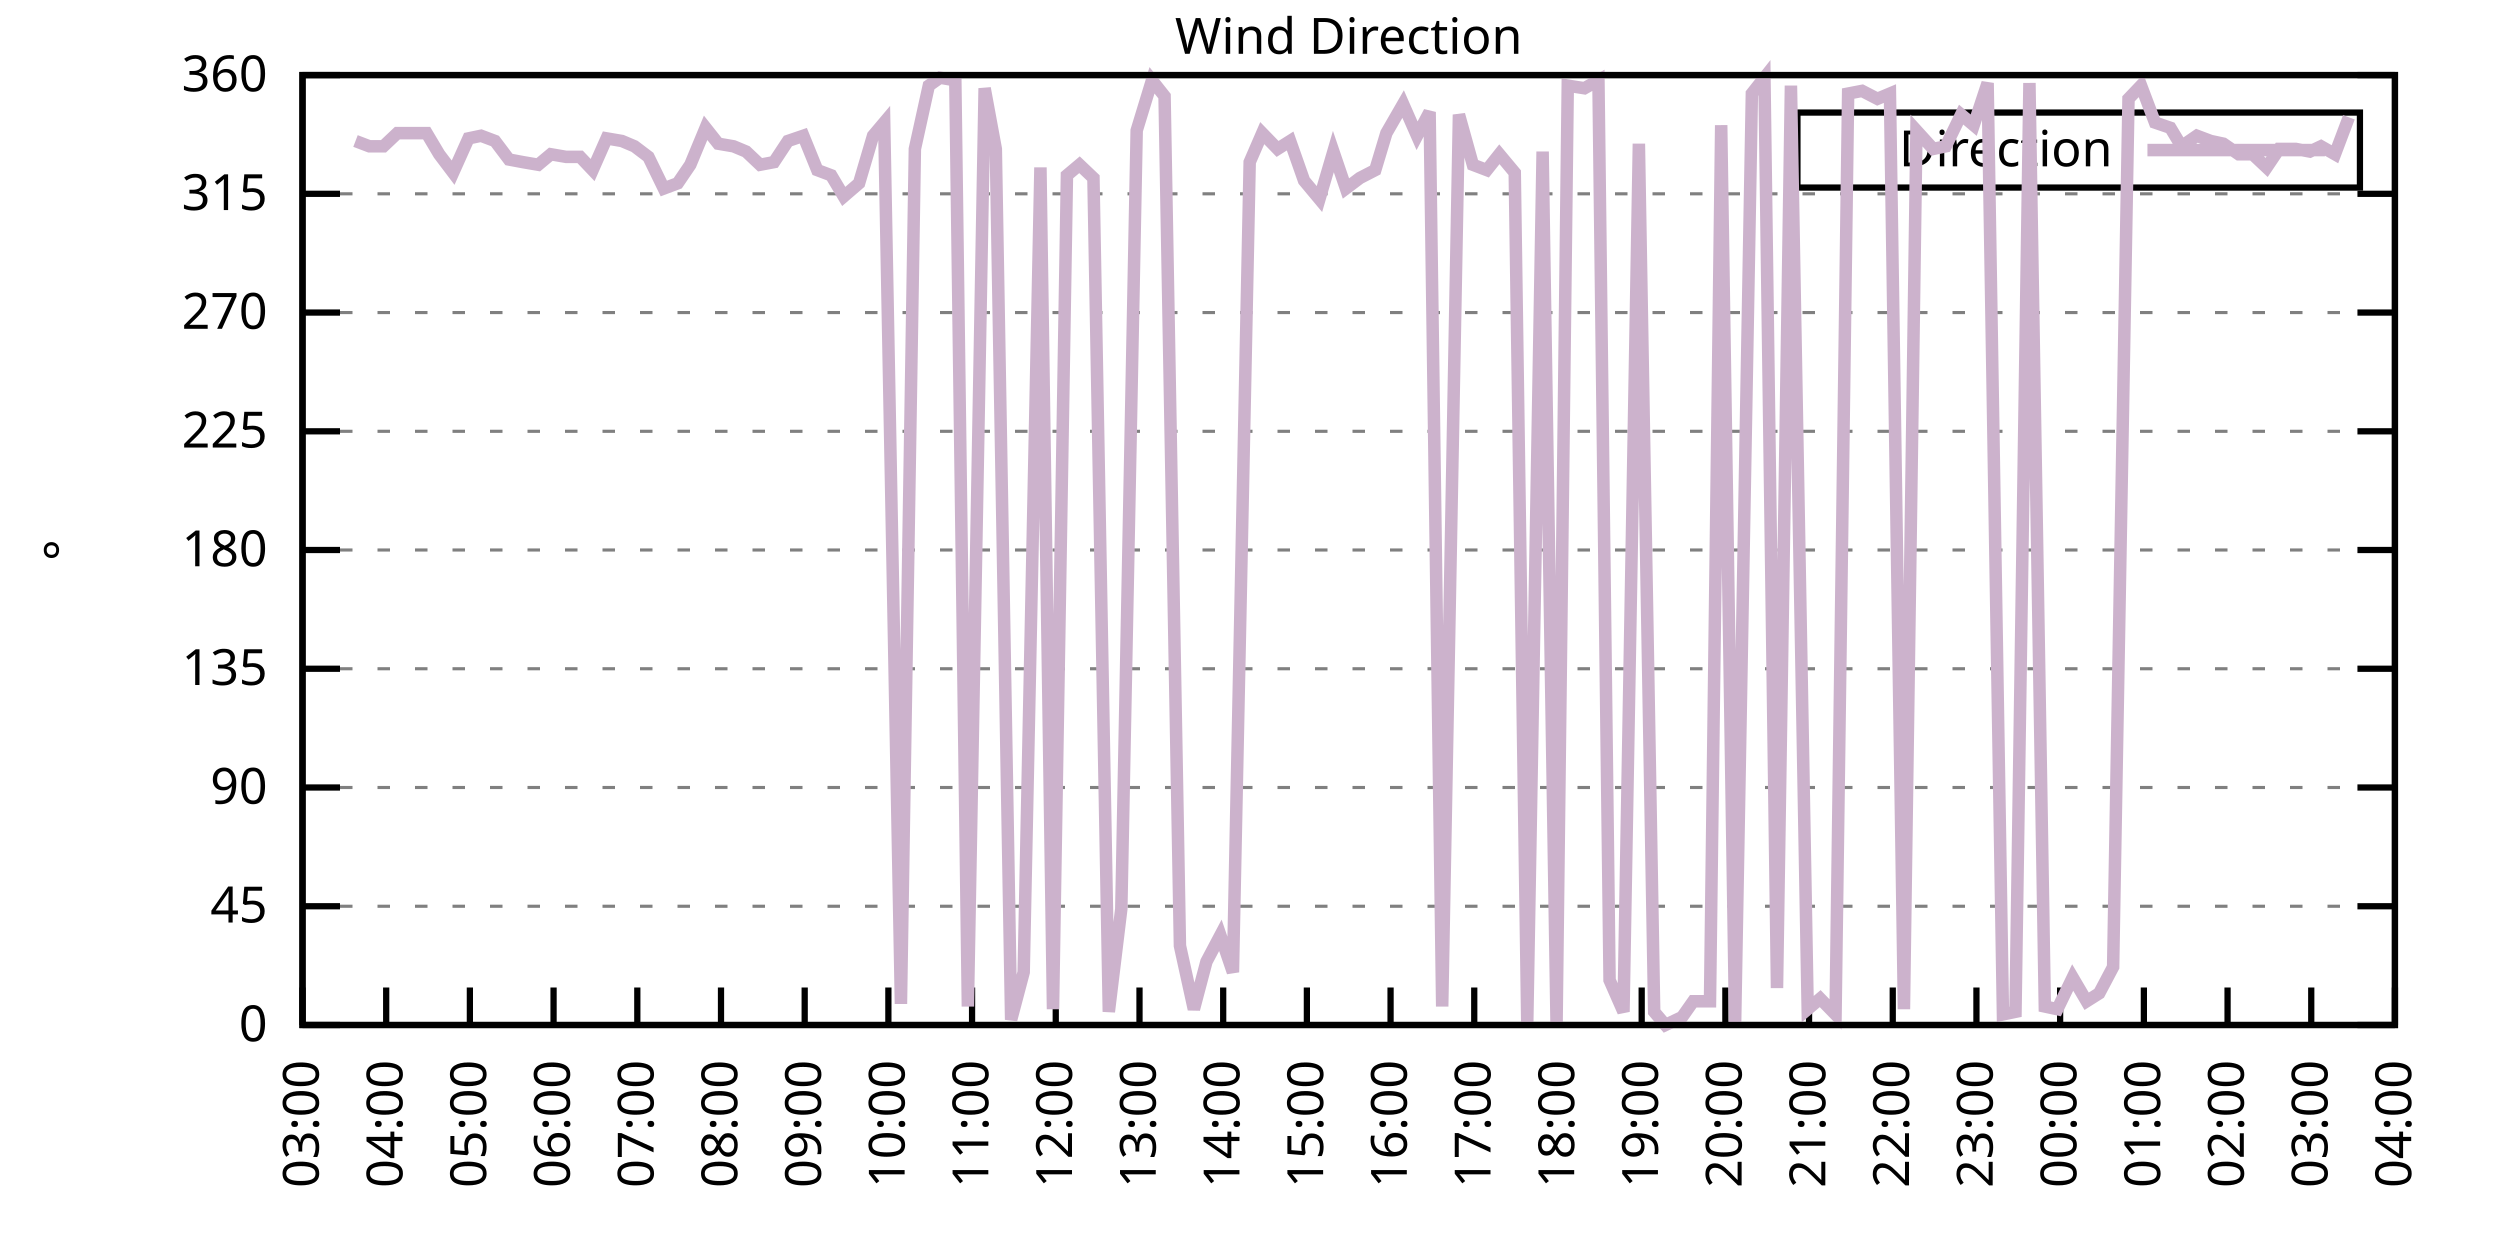
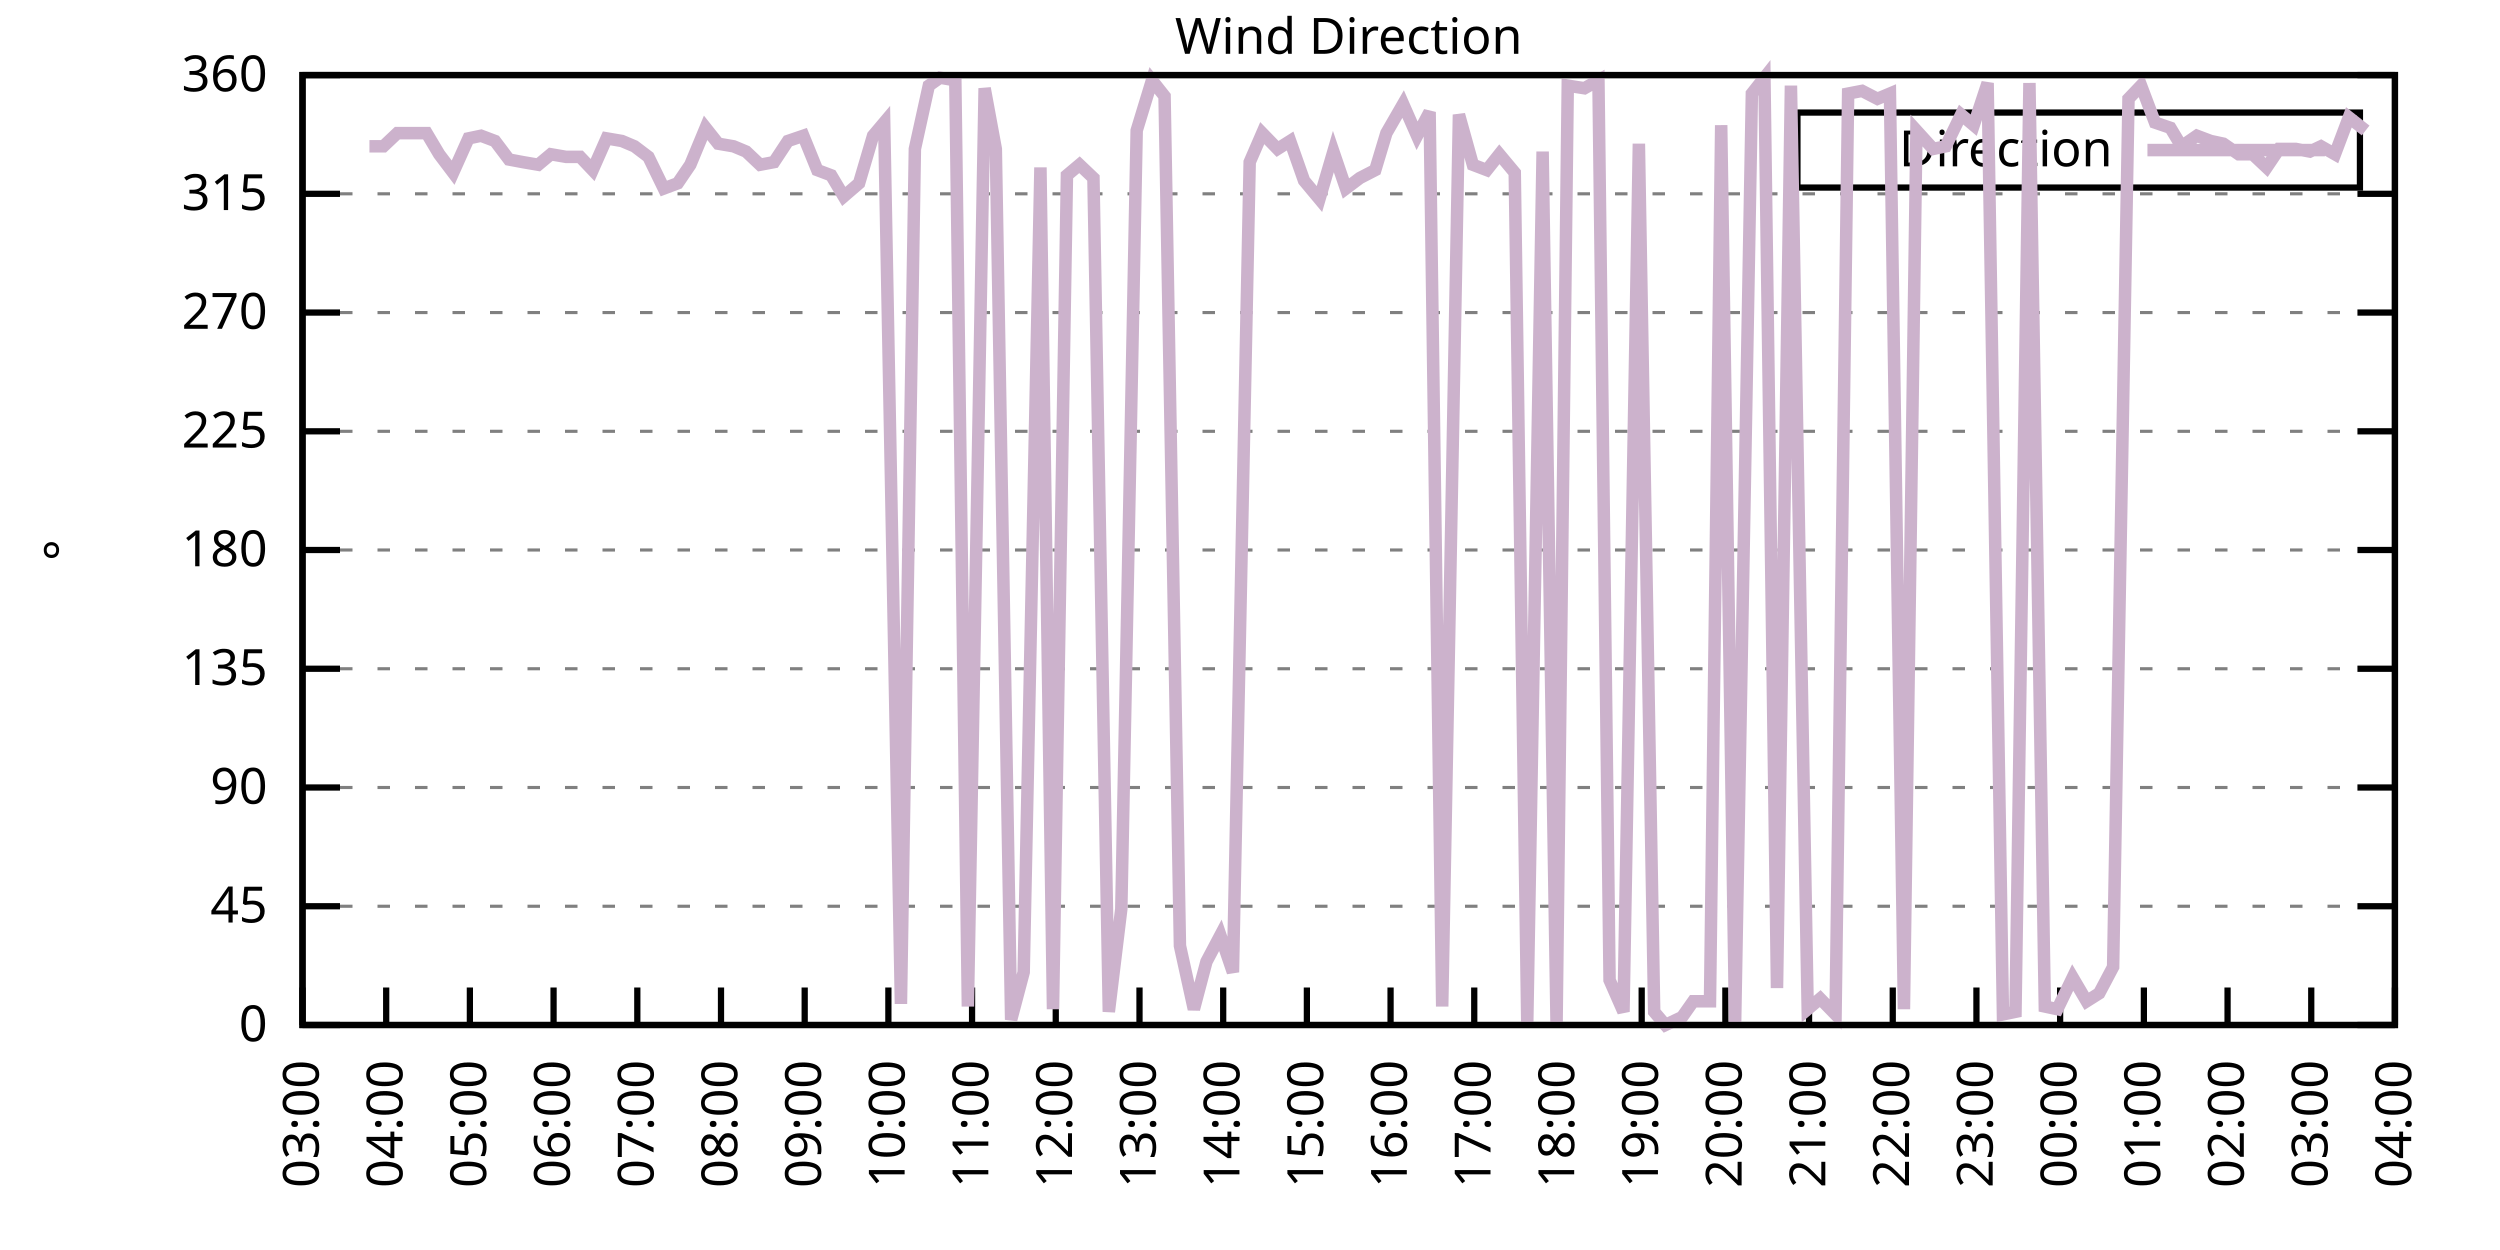
<svg xmlns="http://www.w3.org/2000/svg" xmlns:xlink="http://www.w3.org/1999/xlink" width="400" height="200" viewBox="0 0 400 200">
  <g id="gnuplot_canvas">
    <rect x="0" y="0" width="400" height="200" fill="none" />
    <defs>
      <circle id="gpDot" r="0.5" stroke-width="0.5" stroke="currentColor" />
      <path id="gpPt0" stroke-width="0.333" stroke="currentColor" d="M-1,0 h2 M0,-1 v2" />
      <path id="gpPt1" stroke-width="0.333" stroke="currentColor" d="M-1,-1 L1,1 M1,-1 L-1,1" />
      <path id="gpPt2" stroke-width="0.333" stroke="currentColor" d="M-1,0 L1,0 M0,-1 L0,1 M-1,-1 L1,1 M-1,1 L1,-1" />
      <rect id="gpPt3" stroke-width="0.333" stroke="currentColor" x="-1" y="-1" width="2" height="2" />
      <rect id="gpPt4" stroke-width="0.333" stroke="currentColor" fill="currentColor" x="-1" y="-1" width="2" height="2" />
      <circle id="gpPt5" stroke-width="0.333" stroke="currentColor" cx="0" cy="0" r="1" />
      <use xlink:href="#gpPt5" id="gpPt6" fill="currentColor" stroke="none" />
      <path id="gpPt7" stroke-width="0.333" stroke="currentColor" d="M0,-1.33 L-1.33,0.67 L1.33,0.67 z" />
      <use xlink:href="#gpPt7" id="gpPt8" fill="currentColor" stroke="none" />
      <use xlink:href="#gpPt7" id="gpPt9" stroke="currentColor" transform="rotate(180)" />
      <use xlink:href="#gpPt9" id="gpPt10" fill="currentColor" stroke="none" />
      <use xlink:href="#gpPt3" id="gpPt11" stroke="currentColor" transform="rotate(45)" />
      <use xlink:href="#gpPt11" id="gpPt12" fill="currentColor" stroke="none" />
      <path id="gpPt13" stroke-width="0.333" stroke="currentColor" d="M0,1.330 L1.265,0.411 L0.782,-1.067 L-0.782,-1.076 L-1.265,0.411 z" />
      <use xlink:href="#gpPt13" id="gpPt14" fill="currentColor" stroke="none" />
      <filter id="textbox" filterUnits="objectBoundingBox" x="0" y="0" height="1" width="1">
        <feFlood flood-color="white" flood-opacity="1" result="bgnd" />
        <feComposite in="SourceGraphic" in2="bgnd" operator="atop" />
      </filter>
      <filter id="greybox" filterUnits="objectBoundingBox" x="0" y="0" height="1" width="1">
        <feFlood flood-color="lightgrey" flood-opacity="1" result="grey" />
        <feComposite in="SourceGraphic" in2="grey" operator="atop" />
      </filter>
    </defs>
    <g fill="none" color="white" stroke="currentColor" stroke-width="1.00" stroke-linecap="butt" stroke-linejoin="miter">
</g>
    <g fill="none" color="black" stroke="currentColor" stroke-width="1.00" stroke-linecap="butt" stroke-linejoin="miter">
      <g stroke="none" shape-rendering="crispEdges">
        <polygon fill="rgb(255, 255, 255)" points="48.40,164.00 383.18,164.00 383.18,12.02 48.40,12.02 " />
      </g>
    </g>
    <g fill="none" color="black" stroke="currentColor" stroke-width="1.00" stroke-linecap="butt" stroke-linejoin="miter">
</g>
    <g fill="none" color="black" stroke="black" stroke-width="0.50" stroke-linecap="butt" stroke-linejoin="miter">
</g>
    <g fill="none" color="gray" stroke="currentColor" stroke-width="0.50" stroke-linecap="butt" stroke-linejoin="miter">
      <path stroke="gray" stroke-dasharray="2,4" class="gridline" d="M48.40,164.00 L383.19,164.00  " />
    </g>
    <g fill="none" color="gray" stroke="gray" stroke-width="1.00" stroke-linecap="butt" stroke-linejoin="miter">
</g>
    <g fill="none" color="black" stroke="currentColor" stroke-width="1.00" stroke-linecap="butt" stroke-linejoin="miter">
      <path stroke="black" d="M48.40,164.00 L54.40,164.00 M383.19,164.00 L377.19,164.00  " />
      <g transform="translate(42.80,166.60)" stroke="none" fill="black" font-family="Sans" font-size="8.00" text-anchor="end">
        <text>
          <tspan font-family="Sans"> 0</tspan>
        </text>
      </g>
    </g>
    <g fill="none" color="black" stroke="currentColor" stroke-width="1.00" stroke-linecap="butt" stroke-linejoin="miter">
</g>
    <g fill="none" color="black" stroke="black" stroke-width="0.50" stroke-linecap="butt" stroke-linejoin="miter">
</g>
    <g fill="none" color="gray" stroke="currentColor" stroke-width="0.50" stroke-linecap="butt" stroke-linejoin="miter">
      <path stroke="gray" stroke-dasharray="2,4" class="gridline" d="M48.40,145.00 L383.19,145.00  " />
    </g>
    <g fill="none" color="gray" stroke="gray" stroke-width="1.00" stroke-linecap="butt" stroke-linejoin="miter">
</g>
    <g fill="none" color="black" stroke="currentColor" stroke-width="1.00" stroke-linecap="butt" stroke-linejoin="miter">
      <path stroke="black" d="M48.40,145.00 L54.40,145.00 M383.19,145.00 L377.19,145.00  " />
      <g transform="translate(42.80,147.60)" stroke="none" fill="black" font-family="Sans" font-size="8.00" text-anchor="end">
        <text>
          <tspan font-family="Sans"> 45</tspan>
        </text>
      </g>
    </g>
    <g fill="none" color="black" stroke="currentColor" stroke-width="1.00" stroke-linecap="butt" stroke-linejoin="miter">
</g>
    <g fill="none" color="black" stroke="black" stroke-width="0.50" stroke-linecap="butt" stroke-linejoin="miter">
</g>
    <g fill="none" color="gray" stroke="currentColor" stroke-width="0.50" stroke-linecap="butt" stroke-linejoin="miter">
      <path stroke="gray" stroke-dasharray="2,4" class="gridline" d="M48.40,126.00 L383.19,126.00  " />
    </g>
    <g fill="none" color="gray" stroke="gray" stroke-width="1.00" stroke-linecap="butt" stroke-linejoin="miter">
</g>
    <g fill="none" color="black" stroke="currentColor" stroke-width="1.00" stroke-linecap="butt" stroke-linejoin="miter">
      <path stroke="black" d="M48.40,126.00 L54.40,126.00 M383.19,126.00 L377.19,126.00  " />
      <g transform="translate(42.80,128.60)" stroke="none" fill="black" font-family="Sans" font-size="8.00" text-anchor="end">
        <text>
          <tspan font-family="Sans"> 90</tspan>
        </text>
      </g>
    </g>
    <g fill="none" color="black" stroke="currentColor" stroke-width="1.00" stroke-linecap="butt" stroke-linejoin="miter">
</g>
    <g fill="none" color="black" stroke="black" stroke-width="0.50" stroke-linecap="butt" stroke-linejoin="miter">
</g>
    <g fill="none" color="gray" stroke="currentColor" stroke-width="0.50" stroke-linecap="butt" stroke-linejoin="miter">
      <path stroke="gray" stroke-dasharray="2,4" class="gridline" d="M48.40,107.00 L383.19,107.00  " />
    </g>
    <g fill="none" color="gray" stroke="gray" stroke-width="1.00" stroke-linecap="butt" stroke-linejoin="miter">
</g>
    <g fill="none" color="black" stroke="currentColor" stroke-width="1.00" stroke-linecap="butt" stroke-linejoin="miter">
      <path stroke="black" d="M48.40,107.00 L54.40,107.00 M383.19,107.00 L377.19,107.00  " />
      <g transform="translate(42.80,109.60)" stroke="none" fill="black" font-family="Sans" font-size="8.00" text-anchor="end">
        <text>
          <tspan font-family="Sans"> 135</tspan>
        </text>
      </g>
    </g>
    <g fill="none" color="black" stroke="currentColor" stroke-width="1.00" stroke-linecap="butt" stroke-linejoin="miter">
</g>
    <g fill="none" color="black" stroke="black" stroke-width="0.50" stroke-linecap="butt" stroke-linejoin="miter">
</g>
    <g fill="none" color="gray" stroke="currentColor" stroke-width="0.50" stroke-linecap="butt" stroke-linejoin="miter">
      <path stroke="gray" stroke-dasharray="2,4" class="gridline" d="M48.40,88.00 L383.19,88.00  " />
    </g>
    <g fill="none" color="gray" stroke="gray" stroke-width="1.00" stroke-linecap="butt" stroke-linejoin="miter">
</g>
    <g fill="none" color="black" stroke="currentColor" stroke-width="1.00" stroke-linecap="butt" stroke-linejoin="miter">
      <path stroke="black" d="M48.40,88.00 L54.40,88.00 M383.19,88.00 L377.19,88.00  " />
      <g transform="translate(42.80,90.60)" stroke="none" fill="black" font-family="Sans" font-size="8.00" text-anchor="end">
        <text>
          <tspan font-family="Sans"> 180</tspan>
        </text>
      </g>
    </g>
    <g fill="none" color="black" stroke="currentColor" stroke-width="1.00" stroke-linecap="butt" stroke-linejoin="miter">
</g>
    <g fill="none" color="black" stroke="black" stroke-width="0.50" stroke-linecap="butt" stroke-linejoin="miter">
</g>
    <g fill="none" color="gray" stroke="currentColor" stroke-width="0.50" stroke-linecap="butt" stroke-linejoin="miter">
      <path stroke="gray" stroke-dasharray="2,4" class="gridline" d="M48.40,69.01 L383.19,69.01  " />
    </g>
    <g fill="none" color="gray" stroke="gray" stroke-width="1.00" stroke-linecap="butt" stroke-linejoin="miter">
</g>
    <g fill="none" color="black" stroke="currentColor" stroke-width="1.00" stroke-linecap="butt" stroke-linejoin="miter">
      <path stroke="black" d="M48.40,69.01 L54.40,69.01 M383.19,69.01 L377.19,69.01  " />
      <g transform="translate(42.80,71.61)" stroke="none" fill="black" font-family="Sans" font-size="8.00" text-anchor="end">
        <text>
          <tspan font-family="Sans"> 225</tspan>
        </text>
      </g>
    </g>
    <g fill="none" color="black" stroke="currentColor" stroke-width="1.00" stroke-linecap="butt" stroke-linejoin="miter">
</g>
    <g fill="none" color="black" stroke="black" stroke-width="0.50" stroke-linecap="butt" stroke-linejoin="miter">
</g>
    <g fill="none" color="gray" stroke="currentColor" stroke-width="0.50" stroke-linecap="butt" stroke-linejoin="miter">
      <path stroke="gray" stroke-dasharray="2,4" class="gridline" d="M48.40,50.01 L383.19,50.01  " />
    </g>
    <g fill="none" color="gray" stroke="gray" stroke-width="1.00" stroke-linecap="butt" stroke-linejoin="miter">
</g>
    <g fill="none" color="black" stroke="currentColor" stroke-width="1.00" stroke-linecap="butt" stroke-linejoin="miter">
      <path stroke="black" d="M48.40,50.01 L54.40,50.01 M383.19,50.01 L377.19,50.01  " />
      <g transform="translate(42.80,52.61)" stroke="none" fill="black" font-family="Sans" font-size="8.00" text-anchor="end">
        <text>
          <tspan font-family="Sans"> 270</tspan>
        </text>
      </g>
    </g>
    <g fill="none" color="black" stroke="currentColor" stroke-width="1.00" stroke-linecap="butt" stroke-linejoin="miter">
</g>
    <g fill="none" color="black" stroke="black" stroke-width="0.50" stroke-linecap="butt" stroke-linejoin="miter">
</g>
    <g fill="none" color="gray" stroke="currentColor" stroke-width="0.50" stroke-linecap="butt" stroke-linejoin="miter">
      <path stroke="gray" stroke-dasharray="2,4" class="gridline" d="M48.40,31.01 L383.19,31.01  " />
    </g>
    <g fill="none" color="gray" stroke="gray" stroke-width="1.00" stroke-linecap="butt" stroke-linejoin="miter">
</g>
    <g fill="none" color="black" stroke="currentColor" stroke-width="1.00" stroke-linecap="butt" stroke-linejoin="miter">
      <path stroke="black" d="M48.40,31.01 L54.40,31.01 M383.19,31.01 L377.19,31.01  " />
      <g transform="translate(42.80,33.61)" stroke="none" fill="black" font-family="Sans" font-size="8.00" text-anchor="end">
        <text>
          <tspan font-family="Sans"> 315</tspan>
        </text>
      </g>
    </g>
    <g fill="none" color="black" stroke="currentColor" stroke-width="1.00" stroke-linecap="butt" stroke-linejoin="miter">
</g>
    <g fill="none" color="black" stroke="black" stroke-width="0.50" stroke-linecap="butt" stroke-linejoin="miter">
</g>
    <g fill="none" color="gray" stroke="currentColor" stroke-width="0.50" stroke-linecap="butt" stroke-linejoin="miter">
      <path stroke="gray" stroke-dasharray="2,4" class="gridline" d="M48.40,12.01 L383.19,12.01  " />
    </g>
    <g fill="none" color="gray" stroke="gray" stroke-width="1.00" stroke-linecap="butt" stroke-linejoin="miter">
</g>
    <g fill="none" color="black" stroke="currentColor" stroke-width="1.00" stroke-linecap="butt" stroke-linejoin="miter">
      <path stroke="black" d="M48.40,12.01 L54.40,12.01 M383.19,12.01 L377.19,12.01  " />
      <g transform="translate(42.80,14.61)" stroke="none" fill="black" font-family="Sans" font-size="8.00" text-anchor="end">
        <text>
          <tspan font-family="Sans"> 360</tspan>
        </text>
      </g>
    </g>
    <g fill="none" color="black" stroke="currentColor" stroke-width="1.00" stroke-linecap="butt" stroke-linejoin="miter">
      <path stroke="black" d="M48.40,164.00 L48.40,158.00  " />
      <g transform="translate(51.00,169.60) rotate(270.00)" stroke="none" fill="black" font-family="Sans" font-size="8.00" text-anchor="end">
        <text>
          <tspan font-family="Sans">03:00</tspan>
        </text>
      </g>
    </g>
    <g fill="none" color="black" stroke="currentColor" stroke-width="1.00" stroke-linecap="butt" stroke-linejoin="miter">
      <path stroke="black" d="M61.79,164.00 L61.79,158.00  " />
      <g transform="translate(64.39,169.60) rotate(270.00)" stroke="none" fill="black" font-family="Sans" font-size="8.00" text-anchor="end">
        <text>
          <tspan font-family="Sans">04:00</tspan>
        </text>
      </g>
    </g>
    <g fill="none" color="black" stroke="currentColor" stroke-width="1.00" stroke-linecap="butt" stroke-linejoin="miter">
      <path stroke="black" d="M75.18,164.00 L75.18,158.00  " />
      <g transform="translate(77.78,169.60) rotate(270.00)" stroke="none" fill="black" font-family="Sans" font-size="8.00" text-anchor="end">
        <text>
          <tspan font-family="Sans">05:00</tspan>
        </text>
      </g>
    </g>
    <g fill="none" color="black" stroke="currentColor" stroke-width="1.00" stroke-linecap="butt" stroke-linejoin="miter">
      <path stroke="black" d="M88.57,164.00 L88.57,158.00  " />
      <g transform="translate(91.17,169.60) rotate(270.00)" stroke="none" fill="black" font-family="Sans" font-size="8.00" text-anchor="end">
        <text>
          <tspan font-family="Sans">06:00</tspan>
        </text>
      </g>
    </g>
    <g fill="none" color="black" stroke="currentColor" stroke-width="1.00" stroke-linecap="butt" stroke-linejoin="miter">
      <path stroke="black" d="M101.97,164.00 L101.97,158.00  " />
      <g transform="translate(104.57,169.60) rotate(270.00)" stroke="none" fill="black" font-family="Sans" font-size="8.00" text-anchor="end">
        <text>
          <tspan font-family="Sans">07:00</tspan>
        </text>
      </g>
    </g>
    <g fill="none" color="black" stroke="currentColor" stroke-width="1.00" stroke-linecap="butt" stroke-linejoin="miter">
      <path stroke="black" d="M115.36,164.00 L115.36,158.00  " />
      <g transform="translate(117.96,169.60) rotate(270.00)" stroke="none" fill="black" font-family="Sans" font-size="8.00" text-anchor="end">
        <text>
          <tspan font-family="Sans">08:00</tspan>
        </text>
      </g>
    </g>
    <g fill="none" color="black" stroke="currentColor" stroke-width="1.00" stroke-linecap="butt" stroke-linejoin="miter">
      <path stroke="black" d="M128.75,164.00 L128.75,158.00  " />
      <g transform="translate(131.35,169.60) rotate(270.00)" stroke="none" fill="black" font-family="Sans" font-size="8.00" text-anchor="end">
        <text>
          <tspan font-family="Sans">09:00</tspan>
        </text>
      </g>
    </g>
    <g fill="none" color="black" stroke="currentColor" stroke-width="1.00" stroke-linecap="butt" stroke-linejoin="miter">
      <path stroke="black" d="M142.14,164.00 L142.14,158.00  " />
      <g transform="translate(144.74,169.60) rotate(270.00)" stroke="none" fill="black" font-family="Sans" font-size="8.00" text-anchor="end">
        <text>
          <tspan font-family="Sans">10:00</tspan>
        </text>
      </g>
    </g>
    <g fill="none" color="black" stroke="currentColor" stroke-width="1.00" stroke-linecap="butt" stroke-linejoin="miter">
      <path stroke="black" d="M155.53,164.00 L155.53,158.00  " />
      <g transform="translate(158.13,169.60) rotate(270.00)" stroke="none" fill="black" font-family="Sans" font-size="8.00" text-anchor="end">
        <text>
          <tspan font-family="Sans">11:00</tspan>
        </text>
      </g>
    </g>
    <g fill="none" color="black" stroke="currentColor" stroke-width="1.00" stroke-linecap="butt" stroke-linejoin="miter">
      <path stroke="black" d="M168.92,164.00 L168.92,158.00  " />
      <g transform="translate(171.52,169.60) rotate(270.00)" stroke="none" fill="black" font-family="Sans" font-size="8.00" text-anchor="end">
        <text>
          <tspan font-family="Sans">12:00</tspan>
        </text>
      </g>
    </g>
    <g fill="none" color="black" stroke="currentColor" stroke-width="1.00" stroke-linecap="butt" stroke-linejoin="miter">
      <path stroke="black" d="M182.32,164.00 L182.32,158.00  " />
      <g transform="translate(184.92,169.60) rotate(270.00)" stroke="none" fill="black" font-family="Sans" font-size="8.00" text-anchor="end">
        <text>
          <tspan font-family="Sans">13:00</tspan>
        </text>
      </g>
    </g>
    <g fill="none" color="black" stroke="currentColor" stroke-width="1.00" stroke-linecap="butt" stroke-linejoin="miter">
      <path stroke="black" d="M195.71,164.00 L195.71,158.00  " />
      <g transform="translate(198.31,169.60) rotate(270.00)" stroke="none" fill="black" font-family="Sans" font-size="8.00" text-anchor="end">
        <text>
          <tspan font-family="Sans">14:00</tspan>
        </text>
      </g>
    </g>
    <g fill="none" color="black" stroke="currentColor" stroke-width="1.00" stroke-linecap="butt" stroke-linejoin="miter">
      <path stroke="black" d="M209.10,164.00 L209.10,158.00  " />
      <g transform="translate(211.70,169.60) rotate(270.00)" stroke="none" fill="black" font-family="Sans" font-size="8.00" text-anchor="end">
        <text>
          <tspan font-family="Sans">15:00</tspan>
        </text>
      </g>
    </g>
    <g fill="none" color="black" stroke="currentColor" stroke-width="1.00" stroke-linecap="butt" stroke-linejoin="miter">
      <path stroke="black" d="M222.49,164.00 L222.49,158.00  " />
      <g transform="translate(225.09,169.60) rotate(270.00)" stroke="none" fill="black" font-family="Sans" font-size="8.00" text-anchor="end">
        <text>
          <tspan font-family="Sans">16:00</tspan>
        </text>
      </g>
    </g>
    <g fill="none" color="black" stroke="currentColor" stroke-width="1.00" stroke-linecap="butt" stroke-linejoin="miter">
      <path stroke="black" d="M235.88,164.00 L235.88,158.00  " />
      <g transform="translate(238.48,169.60) rotate(270.00)" stroke="none" fill="black" font-family="Sans" font-size="8.00" text-anchor="end">
        <text>
          <tspan font-family="Sans">17:00</tspan>
        </text>
      </g>
    </g>
    <g fill="none" color="black" stroke="currentColor" stroke-width="1.00" stroke-linecap="butt" stroke-linejoin="miter">
      <path stroke="black" d="M249.27,164.00 L249.27,158.00  " />
      <g transform="translate(251.87,169.60) rotate(270.00)" stroke="none" fill="black" font-family="Sans" font-size="8.00" text-anchor="end">
        <text>
          <tspan font-family="Sans">18:00</tspan>
        </text>
      </g>
    </g>
    <g fill="none" color="black" stroke="currentColor" stroke-width="1.00" stroke-linecap="butt" stroke-linejoin="miter">
      <path stroke="black" d="M262.67,164.00 L262.67,158.00  " />
      <g transform="translate(265.27,169.60) rotate(270.00)" stroke="none" fill="black" font-family="Sans" font-size="8.00" text-anchor="end">
        <text>
          <tspan font-family="Sans">19:00</tspan>
        </text>
      </g>
    </g>
    <g fill="none" color="black" stroke="currentColor" stroke-width="1.00" stroke-linecap="butt" stroke-linejoin="miter">
      <path stroke="black" d="M276.06,164.00 L276.06,158.00  " />
      <g transform="translate(278.66,169.60) rotate(270.00)" stroke="none" fill="black" font-family="Sans" font-size="8.00" text-anchor="end">
        <text>
          <tspan font-family="Sans">20:00</tspan>
        </text>
      </g>
    </g>
    <g fill="none" color="black" stroke="currentColor" stroke-width="1.00" stroke-linecap="butt" stroke-linejoin="miter">
      <path stroke="black" d="M289.45,164.00 L289.45,158.00  " />
      <g transform="translate(292.05,169.60) rotate(270.00)" stroke="none" fill="black" font-family="Sans" font-size="8.00" text-anchor="end">
        <text>
          <tspan font-family="Sans">21:00</tspan>
        </text>
      </g>
    </g>
    <g fill="none" color="black" stroke="currentColor" stroke-width="1.00" stroke-linecap="butt" stroke-linejoin="miter">
      <path stroke="black" d="M302.84,164.00 L302.84,158.00  " />
      <g transform="translate(305.44,169.60) rotate(270.00)" stroke="none" fill="black" font-family="Sans" font-size="8.00" text-anchor="end">
        <text>
          <tspan font-family="Sans">22:00</tspan>
        </text>
      </g>
    </g>
    <g fill="none" color="black" stroke="currentColor" stroke-width="1.00" stroke-linecap="butt" stroke-linejoin="miter">
      <path stroke="black" d="M316.23,164.00 L316.23,158.00  " />
      <g transform="translate(318.83,169.60) rotate(270.00)" stroke="none" fill="black" font-family="Sans" font-size="8.00" text-anchor="end">
        <text>
          <tspan font-family="Sans">23:00</tspan>
        </text>
      </g>
    </g>
    <g fill="none" color="black" stroke="currentColor" stroke-width="1.00" stroke-linecap="butt" stroke-linejoin="miter">
      <path stroke="black" d="M329.62,164.00 L329.62,158.00  " />
      <g transform="translate(332.22,169.60) rotate(270.00)" stroke="none" fill="black" font-family="Sans" font-size="8.00" text-anchor="end">
        <text>
          <tspan font-family="Sans">00:00</tspan>
        </text>
      </g>
    </g>
    <g fill="none" color="black" stroke="currentColor" stroke-width="1.00" stroke-linecap="butt" stroke-linejoin="miter">
      <path stroke="black" d="M343.02,164.00 L343.02,158.00  " />
      <g transform="translate(345.62,169.60) rotate(270.00)" stroke="none" fill="black" font-family="Sans" font-size="8.00" text-anchor="end">
        <text>
          <tspan font-family="Sans">01:00</tspan>
        </text>
      </g>
    </g>
    <g fill="none" color="black" stroke="currentColor" stroke-width="1.00" stroke-linecap="butt" stroke-linejoin="miter">
      <path stroke="black" d="M356.41,164.00 L356.41,158.00  " />
      <g transform="translate(359.01,169.60) rotate(270.00)" stroke="none" fill="black" font-family="Sans" font-size="8.00" text-anchor="end">
        <text>
          <tspan font-family="Sans">02:00</tspan>
        </text>
      </g>
    </g>
    <g fill="none" color="black" stroke="currentColor" stroke-width="1.00" stroke-linecap="butt" stroke-linejoin="miter">
      <path stroke="black" d="M369.80,164.00 L369.80,158.00  " />
      <g transform="translate(372.40,169.60) rotate(270.00)" stroke="none" fill="black" font-family="Sans" font-size="8.00" text-anchor="end">
        <text>
          <tspan font-family="Sans">03:00</tspan>
        </text>
      </g>
    </g>
    <g fill="none" color="black" stroke="currentColor" stroke-width="1.00" stroke-linecap="butt" stroke-linejoin="miter">
      <path stroke="black" d="M383.19,164.00 L383.19,158.00  " />
      <g transform="translate(385.79,169.60) rotate(270.00)" stroke="none" fill="black" font-family="Sans" font-size="8.00" text-anchor="end">
        <text>
          <tspan font-family="Sans">04:00</tspan>
        </text>
      </g>
    </g>
    <g fill="none" color="black" stroke="currentColor" stroke-width="1.00" stroke-linecap="butt" stroke-linejoin="miter">
</g>
    <g fill="none" color="black" stroke="currentColor" stroke-width="1.00" stroke-linecap="butt" stroke-linejoin="miter">
      <path stroke="black" d="M48.40,12.01 L48.40,164.00 L383.19,164.00 L383.19,12.01 L48.40,12.01 Z  " />
    </g>
    <g fill="none" color="black" stroke="currentColor" stroke-width="1.00" stroke-linecap="butt" stroke-linejoin="miter">
</g>
    <g fill="none" color="black" stroke="currentColor" stroke-width="1.00" stroke-linecap="butt" stroke-linejoin="miter">
      <path stroke="black" d="M287.59,30.01 L287.59,18.01 L377.59,18.01 L377.59,30.01 L287.59,30.01 Z  " />
    </g>
    <g id="Wind_direction_plot_1">
      <g fill="none" color="white" stroke="black" stroke-width="2.00" stroke-linecap="butt" stroke-linejoin="miter">
</g>
      <g fill="none" color="black" stroke="currentColor" stroke-width="2.00" stroke-linecap="butt" stroke-linejoin="miter">
        <g transform="translate(337.99,26.61)" stroke="none" fill="black" font-family="Sans" font-size="8.00" text-anchor="end">
          <text>
            <tspan font-family="Sans">Direction</tspan>
          </text>
        </g>
      </g>
      <g fill="none" color="black" stroke="currentColor" stroke-width="2.00" stroke-linecap="butt" stroke-linejoin="miter">
-         <path stroke="rgb(204, 178, 204)" d="M343.59,24.01 L371.99,24.01 M56.88,22.56 L59.11,23.41 L61.35,23.41 L63.58,21.30 L66.03,21.30 L68.26,21.30   L70.27,24.68 L72.50,27.63 L74.96,22.14 L76.97,21.72 L79.20,22.56 L81.43,25.52 L83.66,25.94 L86.12,26.36   L88.13,24.68 L90.58,25.10 L92.82,25.10 L94.82,27.21 L97.06,22.14 L99.51,22.56 L101.52,23.41 L103.75,25.10   L106.21,30.16 L108.44,29.32 L110.45,26.36 L112.90,20.45 L114.91,22.99 L117.37,23.41 L119.38,24.25 L121.61,26.36   L123.84,25.94 L126.07,22.56 L128.53,21.72 L130.76,27.21 L132.99,28.05 L135.00,31.43 L137.45,29.32 L139.69,21.72   L141.47,19.61 L144.15,160.62 L146.38,23.83 L148.61,13.70 L150.40,12.43 L152.85,12.85 L154.86,161.04 L157.54,14.12   L159.33,23.83 L161.78,163.16 L163.79,155.56 L166.47,26.79 L168.48,161.47 L170.71,28.05 L172.72,26.36 L174.95,28.48   L177.41,161.89 L179.41,145.42 L181.87,20.88 L184.32,12.85 L186.33,15.39 L188.79,151.33 L191.02,161.47 L193.03,153.87   L195.26,149.65 L197.27,155.56 L199.95,25.94 L201.96,21.30 L204.41,23.83 L206.42,22.56 L208.65,28.90 L211.11,31.85   L213.34,24.25 L215.35,30.16 L217.58,28.48 L220.04,27.21 L221.82,21.30 L224.50,16.65 L226.73,21.72 L228.74,17.92   L230.75,161.04 L233.43,18.34 L235.66,26.36 L237.89,27.21 L239.90,24.68 L242.36,27.63 L244.36,163.58 L246.82,24.25   L249.05,164.00 L250.84,13.70 L253.51,14.12 L255.75,12.85 L257.53,156.82 L259.76,161.89 L262.22,22.99 L264.67,161.89   L266.46,164.00 L269.14,162.73 L270.92,160.20 L273.60,160.20 L275.39,20.03 L277.62,163.58 L280.30,14.97 L282.31,12.43   L284.32,158.09 L286.55,13.70 L289.23,161.47 L291.23,159.78 L293.69,162.31 L295.70,14.97 L297.93,14.54 L300.39,15.81   L302.39,14.97 L304.63,161.47 L306.63,20.88 L309.31,23.83 L311.32,23.41 L313.78,18.34 L315.79,20.03 L318.02,13.28   L320.47,162.31 L322.48,161.89 L324.71,13.28 L327.17,161.04 L329.18,161.47 L331.63,156.40 L333.86,160.20 L335.87,158.93   L338.10,154.71 L340.56,15.81 L342.57,13.70 L344.80,19.61 L347.26,20.45 L349.04,23.41 L351.50,21.72 L353.73,22.56   L355.74,22.99 L358.19,24.68 L360.42,24.68 L362.66,26.79 L364.66,23.83 L367.34,23.83 L369.58,24.25 L371.36,23.41   L373.59,24.68 L375.82,18.77  " />
+         <path stroke="rgb(204, 178, 204)" d="M343.59,24.01 L371.99,24.01 M59.11,23.41 L61.35,23.41 L63.58,21.30 L66.03,21.30 L68.26,21.30 L70.27,24.68   L72.50,27.63 L74.96,22.14 L76.97,21.72 L79.20,22.56 L81.43,25.52 L83.66,25.94 L86.12,26.36 L88.13,24.68   L90.58,25.10 L92.82,25.10 L94.82,27.21 L97.06,22.14 L99.51,22.56 L101.52,23.41 L103.75,25.10 L106.21,30.16   L108.44,29.32 L110.45,26.36 L112.90,20.45 L114.91,22.99 L117.37,23.41 L119.38,24.25 L121.61,26.36 L123.84,25.94   L126.07,22.56 L128.53,21.72 L130.76,27.21 L132.99,28.05 L135.00,31.43 L137.45,29.32 L139.69,21.72 L141.47,19.61   L144.15,160.62 L146.38,23.83 L148.61,13.70 L150.40,12.43 L152.85,12.85 L154.86,161.04 L157.54,14.12 L159.33,23.83   L161.78,163.16 L163.79,155.56 L166.47,26.79 L168.48,161.47 L170.71,28.05 L172.72,26.36 L174.95,28.48 L177.41,161.89   L179.41,145.42 L181.87,20.88 L184.32,12.85 L186.33,15.39 L188.79,151.33 L191.02,161.47 L193.03,153.87 L195.26,149.65   L197.27,155.56 L199.95,25.94 L201.96,21.30 L204.41,23.83 L206.42,22.56 L208.65,28.90 L211.11,31.85 L213.34,24.25   L215.35,30.16 L217.58,28.48 L220.04,27.21 L221.82,21.30 L224.50,16.65 L226.73,21.72 L228.74,17.92 L230.75,161.04   L233.43,18.34 L235.66,26.36 L237.89,27.21 L239.90,24.68 L242.36,27.63 L244.36,163.58 L246.82,24.25 L249.05,164.00   L250.84,13.70 L253.51,14.12 L255.75,12.85 L257.53,156.82 L259.76,161.89 L262.22,22.99 L264.67,161.89 L266.46,164.00   L269.14,162.73 L270.92,160.20 L273.60,160.20 L275.39,20.03 L277.62,163.58 L280.30,14.97 L282.31,12.43 L284.32,158.09   L286.55,13.70 L289.23,161.47 L291.23,159.78 L293.69,162.31 L295.70,14.97 L297.93,14.54 L300.39,15.81 L302.39,14.97   L304.63,161.47 L306.63,20.88 L309.31,23.83 L311.32,23.41 L313.78,18.34 L315.79,20.03 L318.02,13.28 L320.47,162.31   L322.48,161.89 L324.71,13.28 L327.17,161.04 L329.18,161.47 L331.63,156.40 L333.86,160.20 L335.87,158.93 L338.10,154.71   L340.56,15.81 L342.57,13.70 L344.80,19.61 L347.26,20.45 L349.04,23.41 L351.50,21.72 L353.73,22.56 L355.74,22.99   L358.19,24.68 L360.42,24.68 L362.66,26.79 L364.66,23.83 L367.34,23.83 L369.58,24.25 L371.36,23.41 L373.59,24.68   L375.82,18.77 L378.50,20.88  " />
      </g>
    </g>
    <g fill="none" color="black" stroke="currentColor" stroke-width="2.00" stroke-linecap="butt" stroke-linejoin="miter">
</g>
    <g fill="none" color="black" stroke="black" stroke-width="1.00" stroke-linecap="butt" stroke-linejoin="miter">
</g>
    <g fill="none" color="black" stroke="currentColor" stroke-width="1.00" stroke-linecap="butt" stroke-linejoin="miter">
      <path stroke="black" d="M48.40,12.01 L48.40,164.00 L383.19,164.00 L383.19,12.01 L48.40,12.01 Z  " />
      <g transform="translate(12.80,88.01) rotate(270.00)" stroke="none" fill="black" font-family="Sans" font-size="8.00" text-anchor="middle">
        <text>
          <tspan font-family="Sans">°</tspan>
        </text>
      </g>
    </g>
    <g fill="none" color="black" stroke="currentColor" stroke-width="1.00" stroke-linecap="butt" stroke-linejoin="miter">
</g>
    <g fill="none" color="black" stroke="currentColor" stroke-width="1.00" stroke-linecap="butt" stroke-linejoin="miter">
      <g transform="translate(215.79,8.61)" stroke="none" fill="black" font-family="Sans" font-size="8.00" text-anchor="middle">
        <text>
          <tspan font-family="Sans">Wind Direction</tspan>
        </text>
      </g>
    </g>
    <g fill="none" color="black" stroke="currentColor" stroke-width="1.00" stroke-linecap="butt" stroke-linejoin="miter">
</g>
  </g>
</svg>
